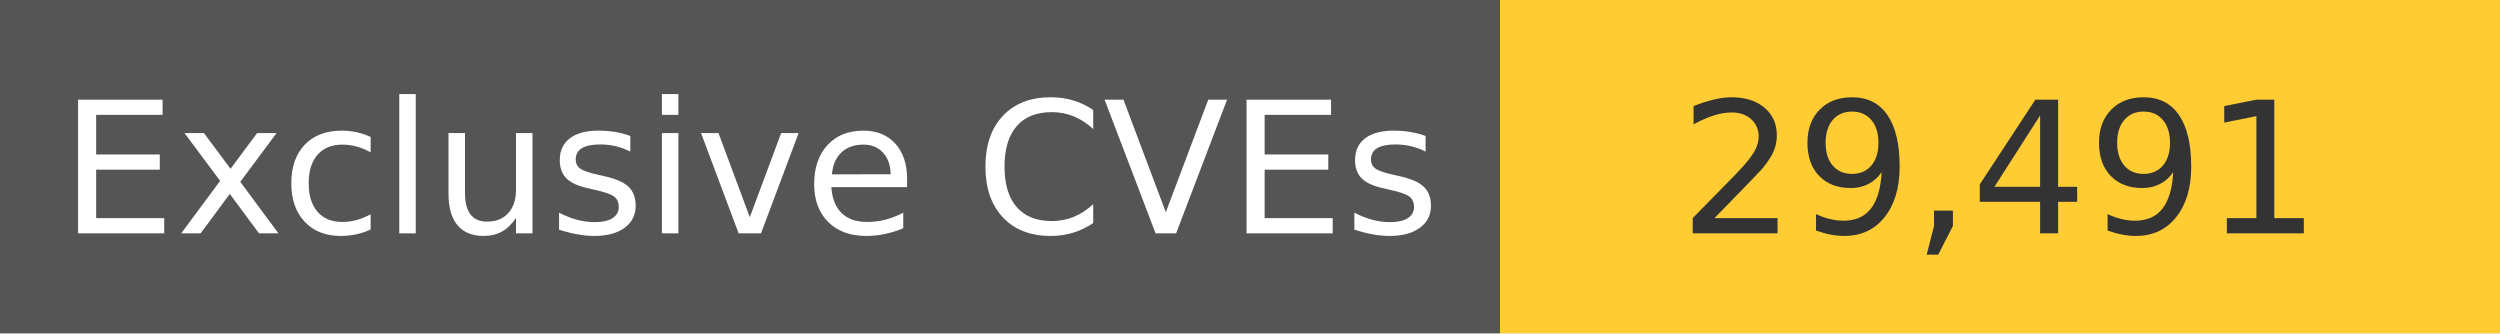
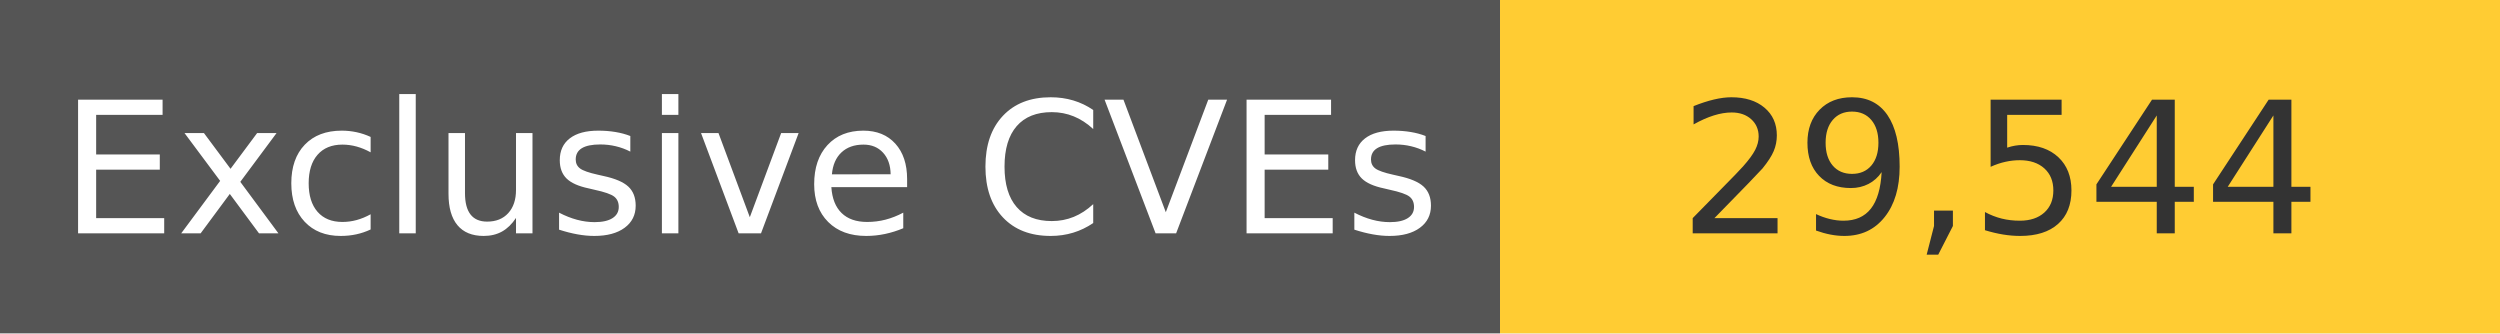
<svg xmlns="http://www.w3.org/2000/svg" width="150" height="20" role="img">
  <linearGradient id="s" x2="0" y2="100%">
    <stop offset="0" stop-color="#bbb" stop-opacity=".1" />
    <stop offset="1" stop-opacity=".1" />
  </linearGradient>
  <g>
    <rect width="90" height="20" fill="#555" />
    <rect x="90" width="267" height="20" fill="#ffcc33" />
  </g>
  <g fill="#fff" text-anchor="middle" font-family="Verdana,Geneva,DejaVu Sans,sans-serif" text-rendering="geometricPrecision" font-size="110">
    <text x="450" y="140" transform="scale(.1)" fill="#fff">
            Exclusive CVEs
        </text>
    <text x="1200" y="140" transform="scale(.1)" fill="#333">
-             29,491
+             29,544
        </text>
  </g>
</svg>
